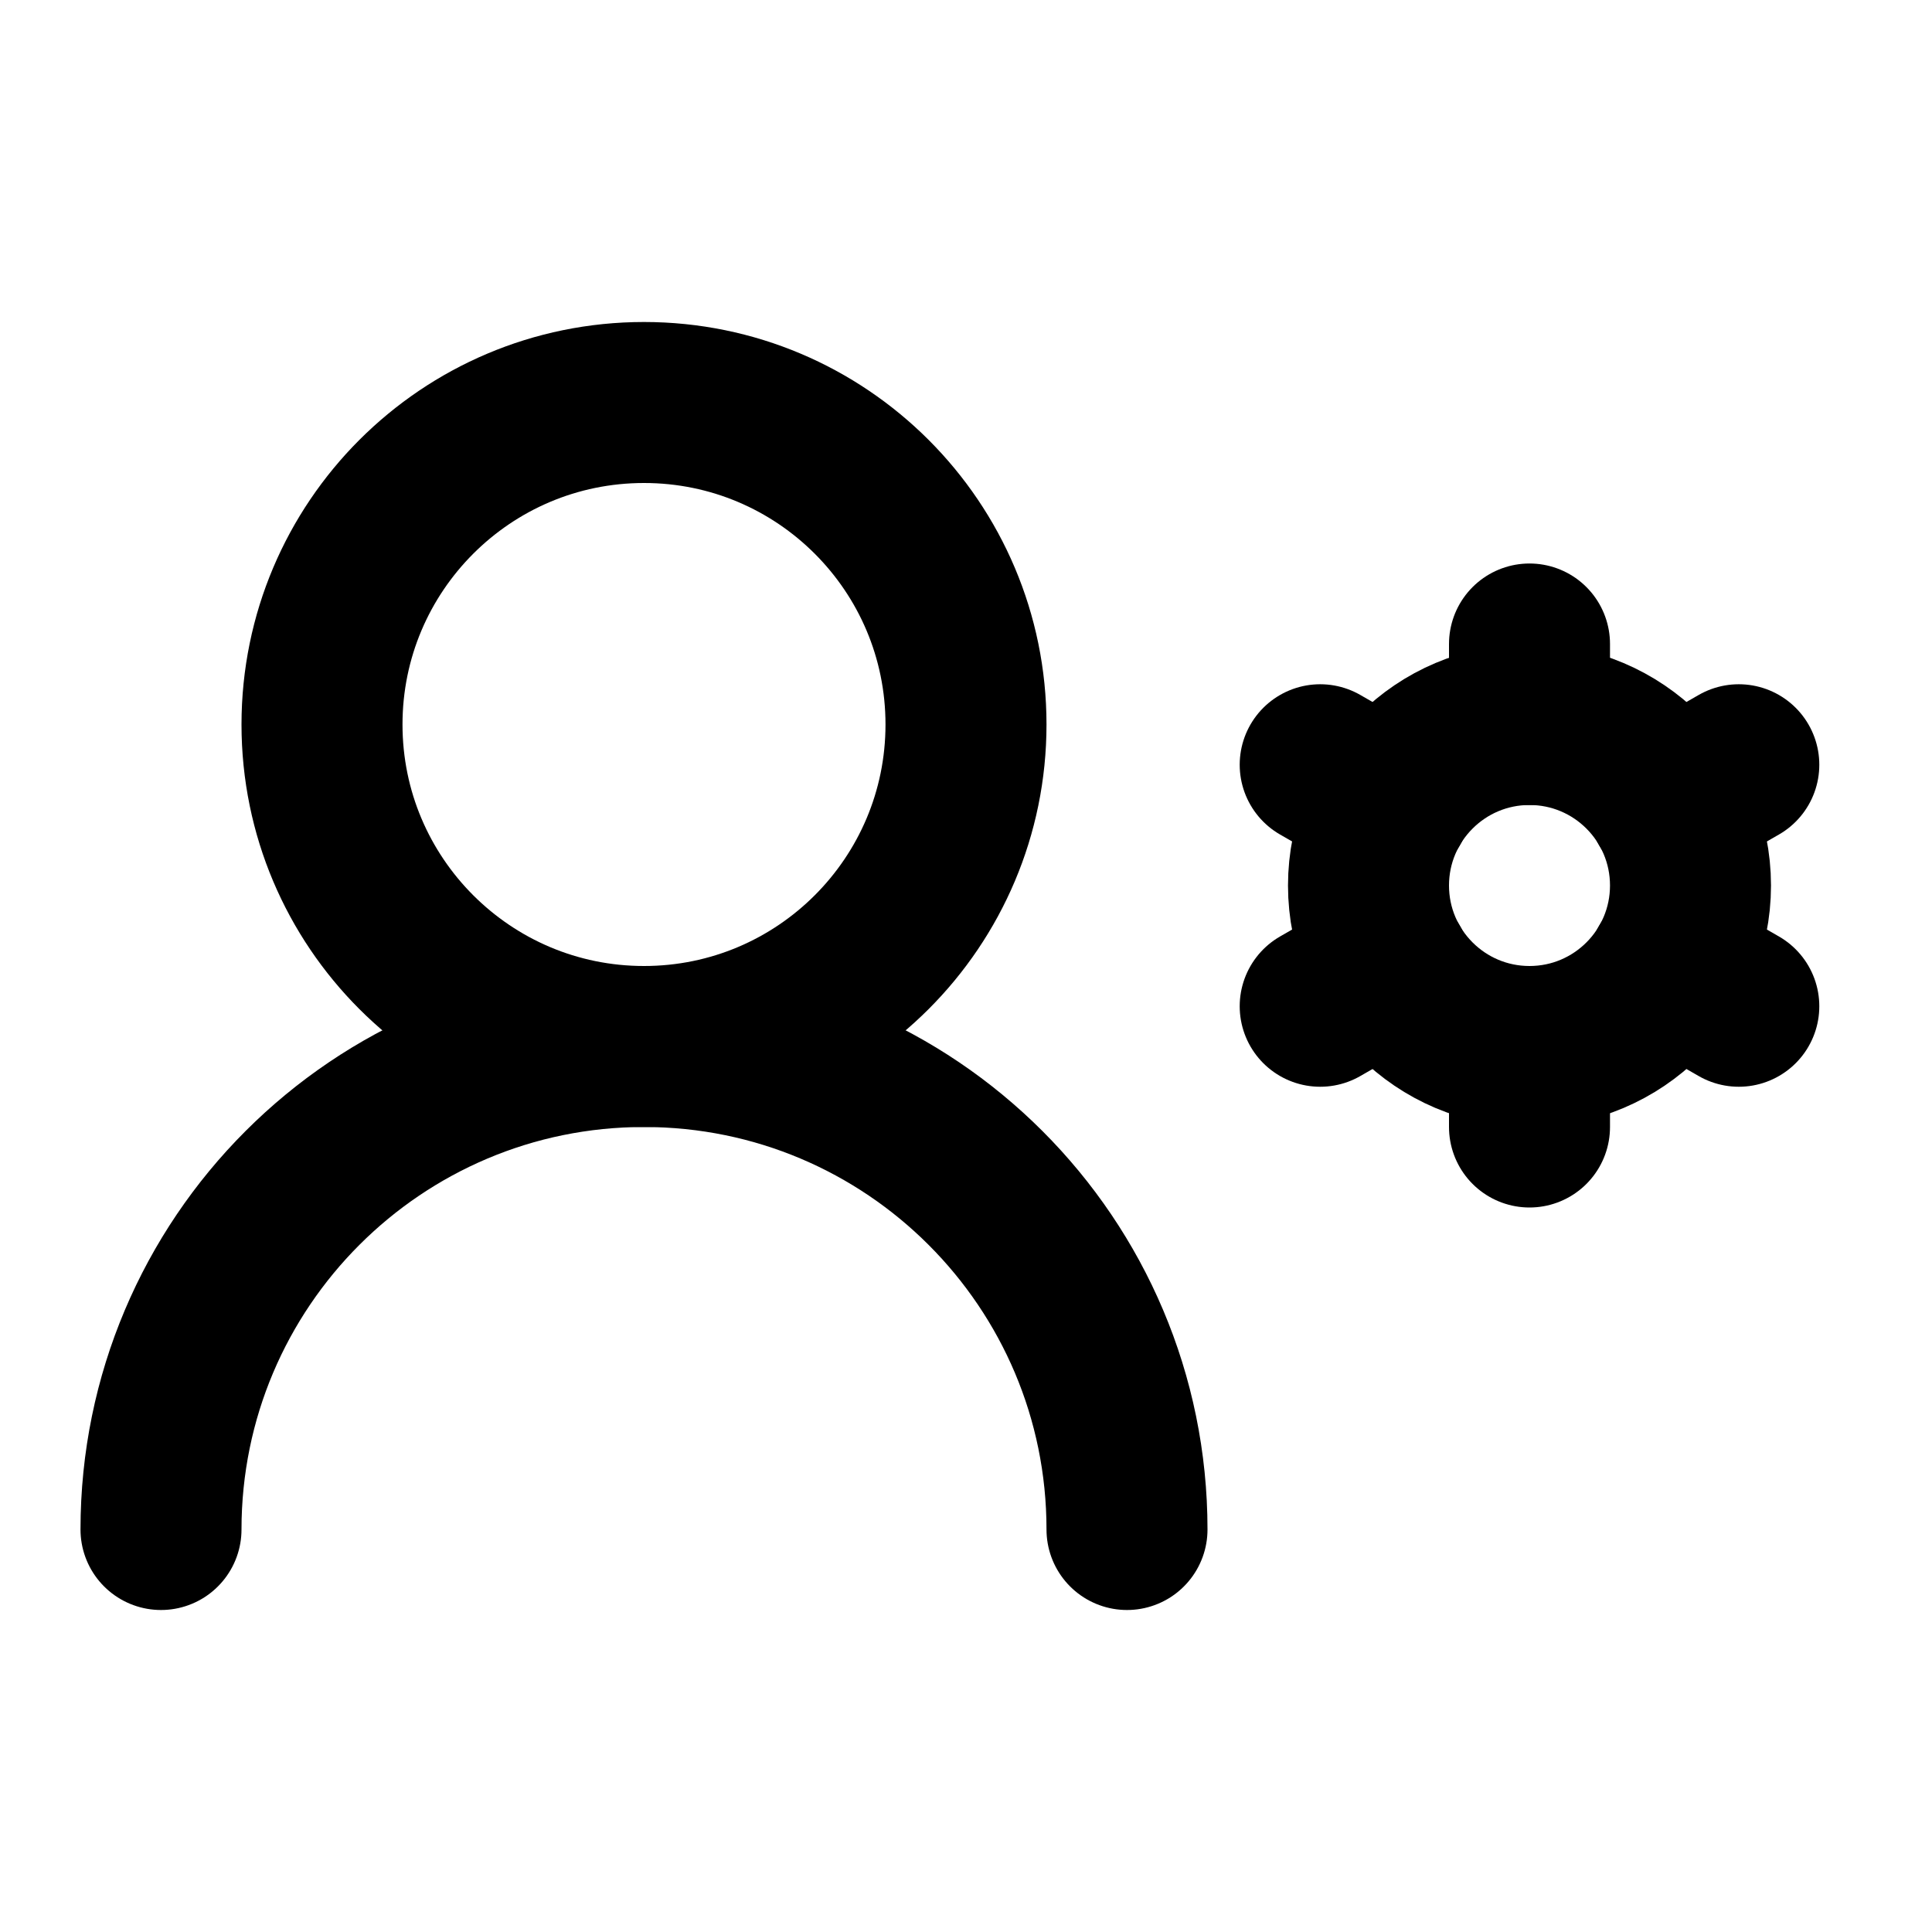
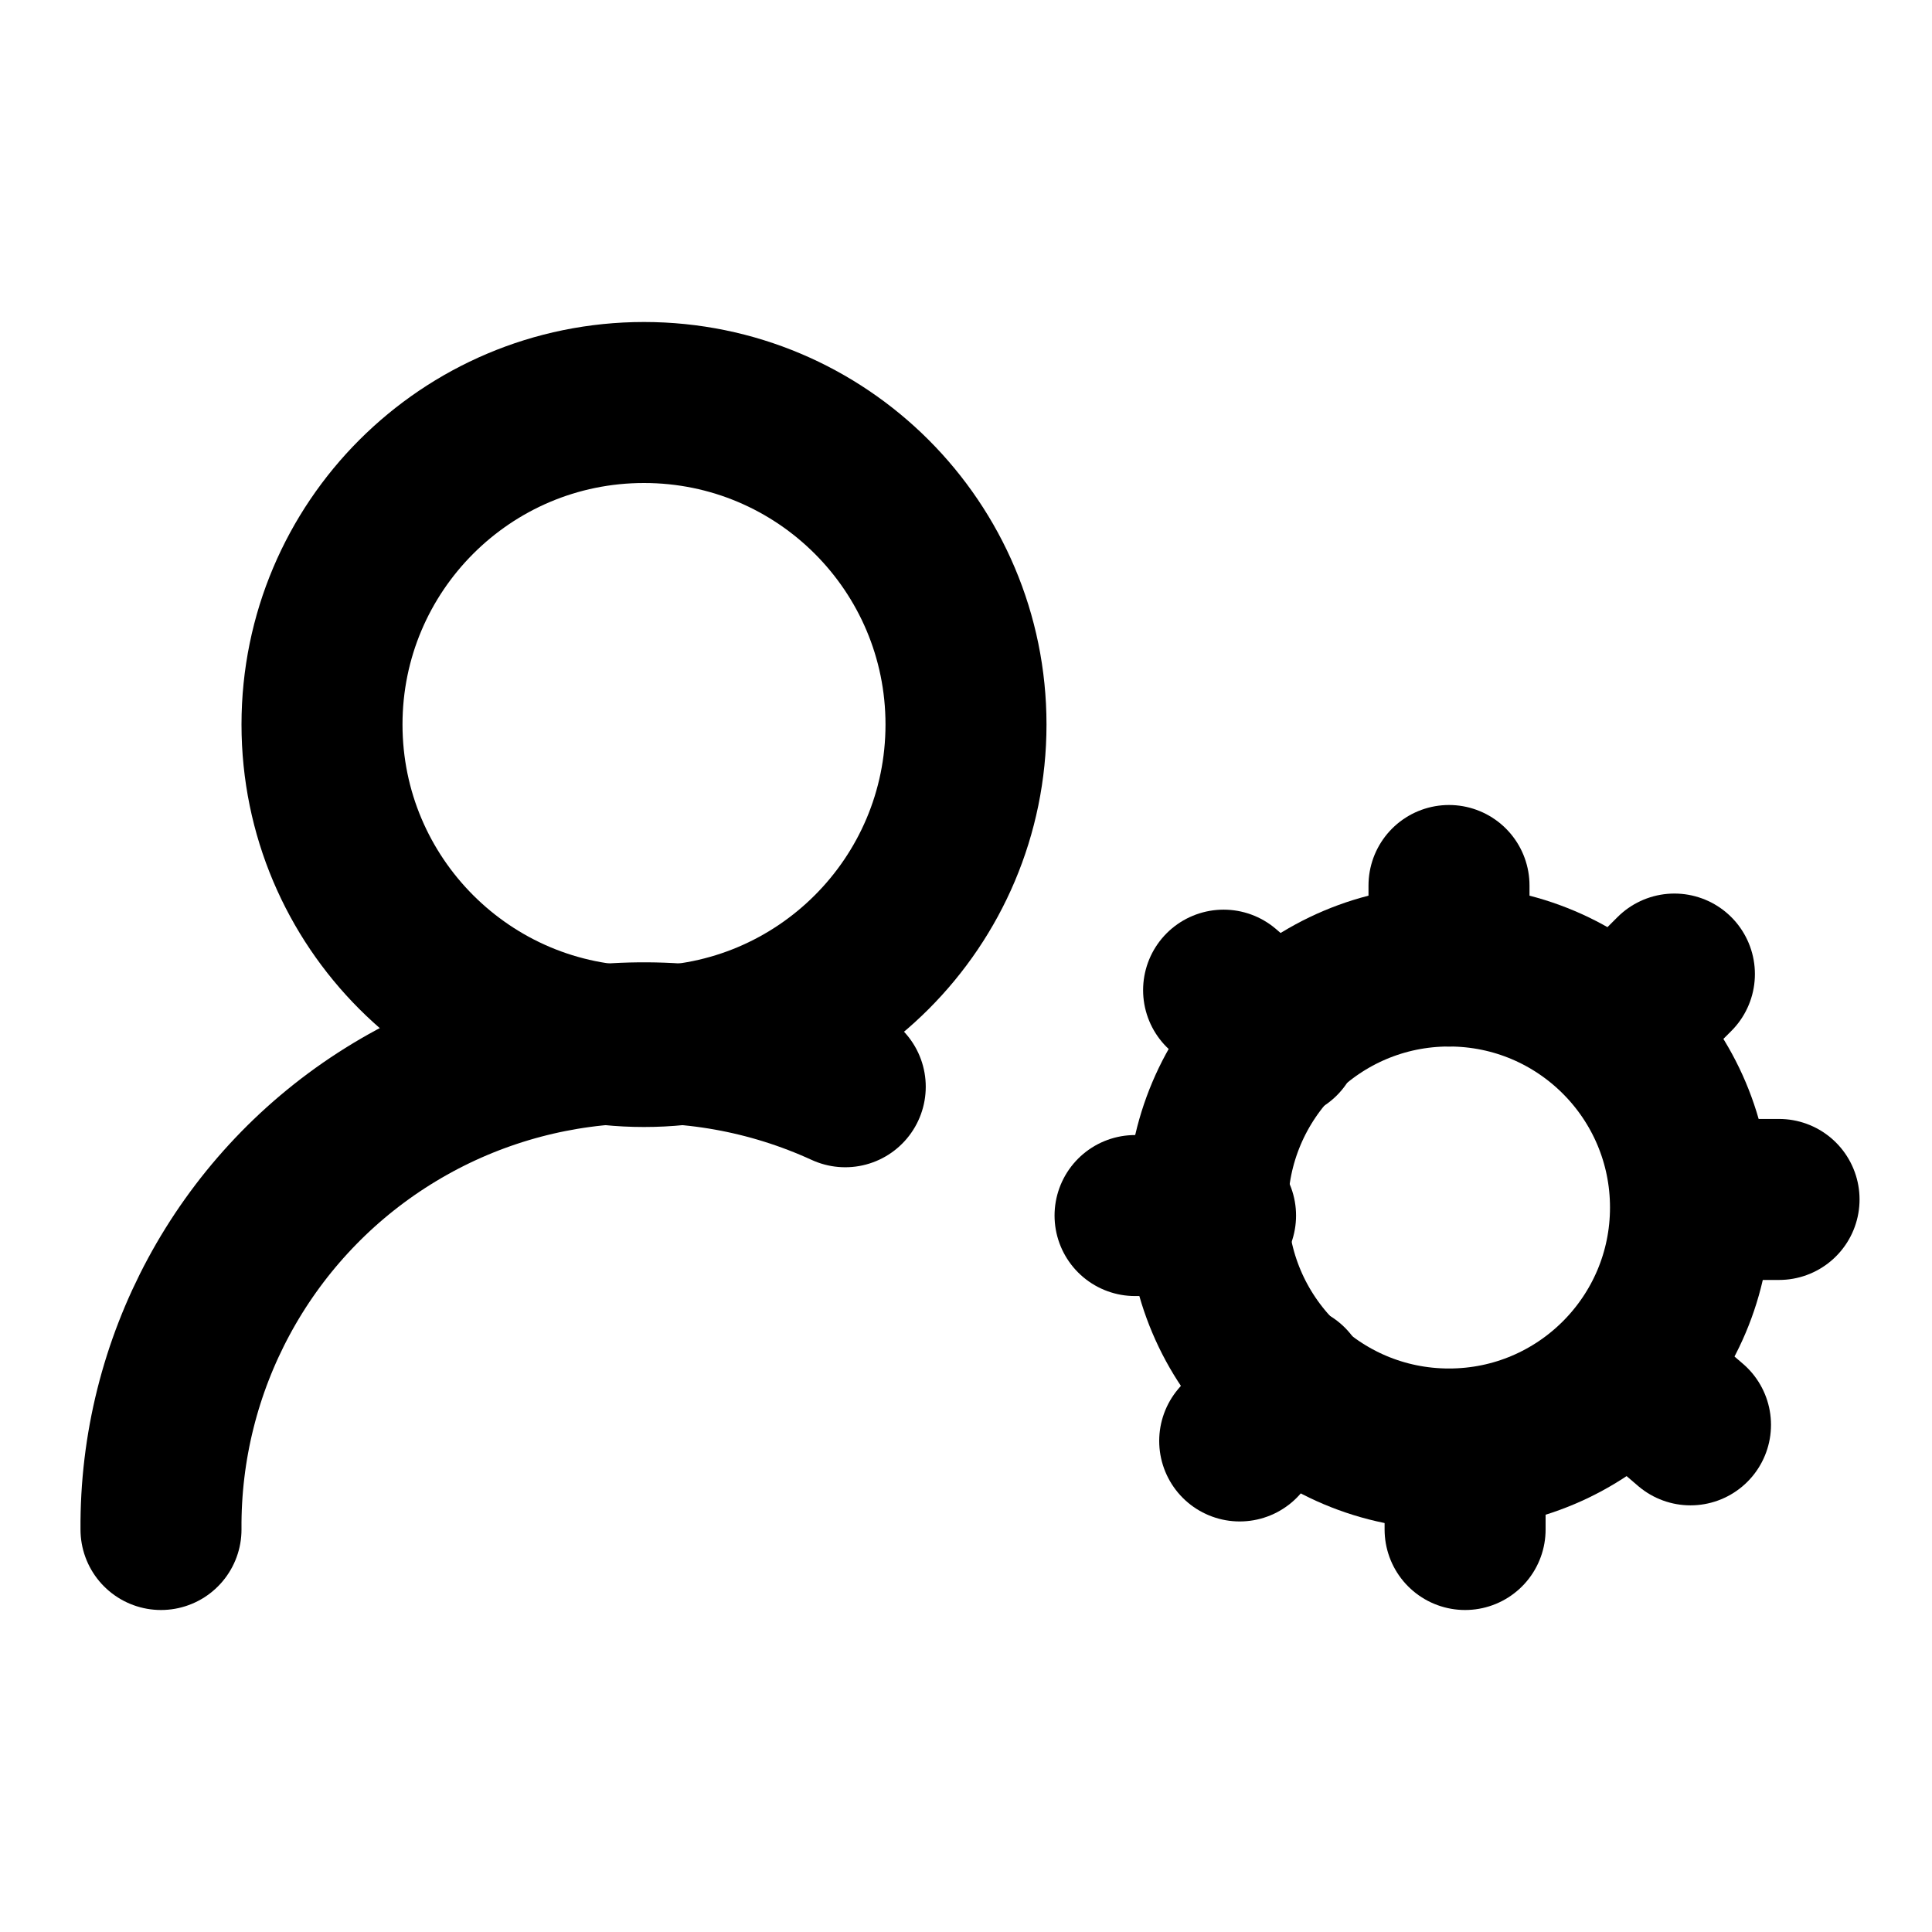
<svg xmlns="http://www.w3.org/2000/svg" width="24" height="24" viewBox="0 0 24 24" fill="none" stroke="currentColor" stroke-width="2" stroke-linecap="round" stroke-linejoin="round">
-   <path d="M14 19a6 6 0 0 0-12 0" />
+   <circle cx="18" cy="15" r="3" />
  <circle cx="8" cy="9" r="4" />
-   <circle cx="19" cy="11" r="2" />
-   <path d="M19 8v1" />
-   <path d="M19 13v1" />
-   <path d="m21.6 9.5-.87.5" />
-   <path d="m17.27 12-.87.5" />
-   <path d="m21.6 12.5-.87-.5" />
-   <path d="m17.27 10-.87-.5" />
+   <path d="M10.5 13.5A6 6 0 0 0 2 19" />
+   <path d="m21 17.7-.7-.6" />
+   <path d="m15.9 12.9-.7-.6" />
+   <path d="m15.4 17.9.6-.7" />
+   <path d="M18.2 19v-1" />
+   <path d="M18 12v-1" />
+   <path d="M14.1 15.1h1" />
+   <path d="M21.1 14.9h1" />
+   <path d="m20.8 12.1-.7.7" />
</svg>
